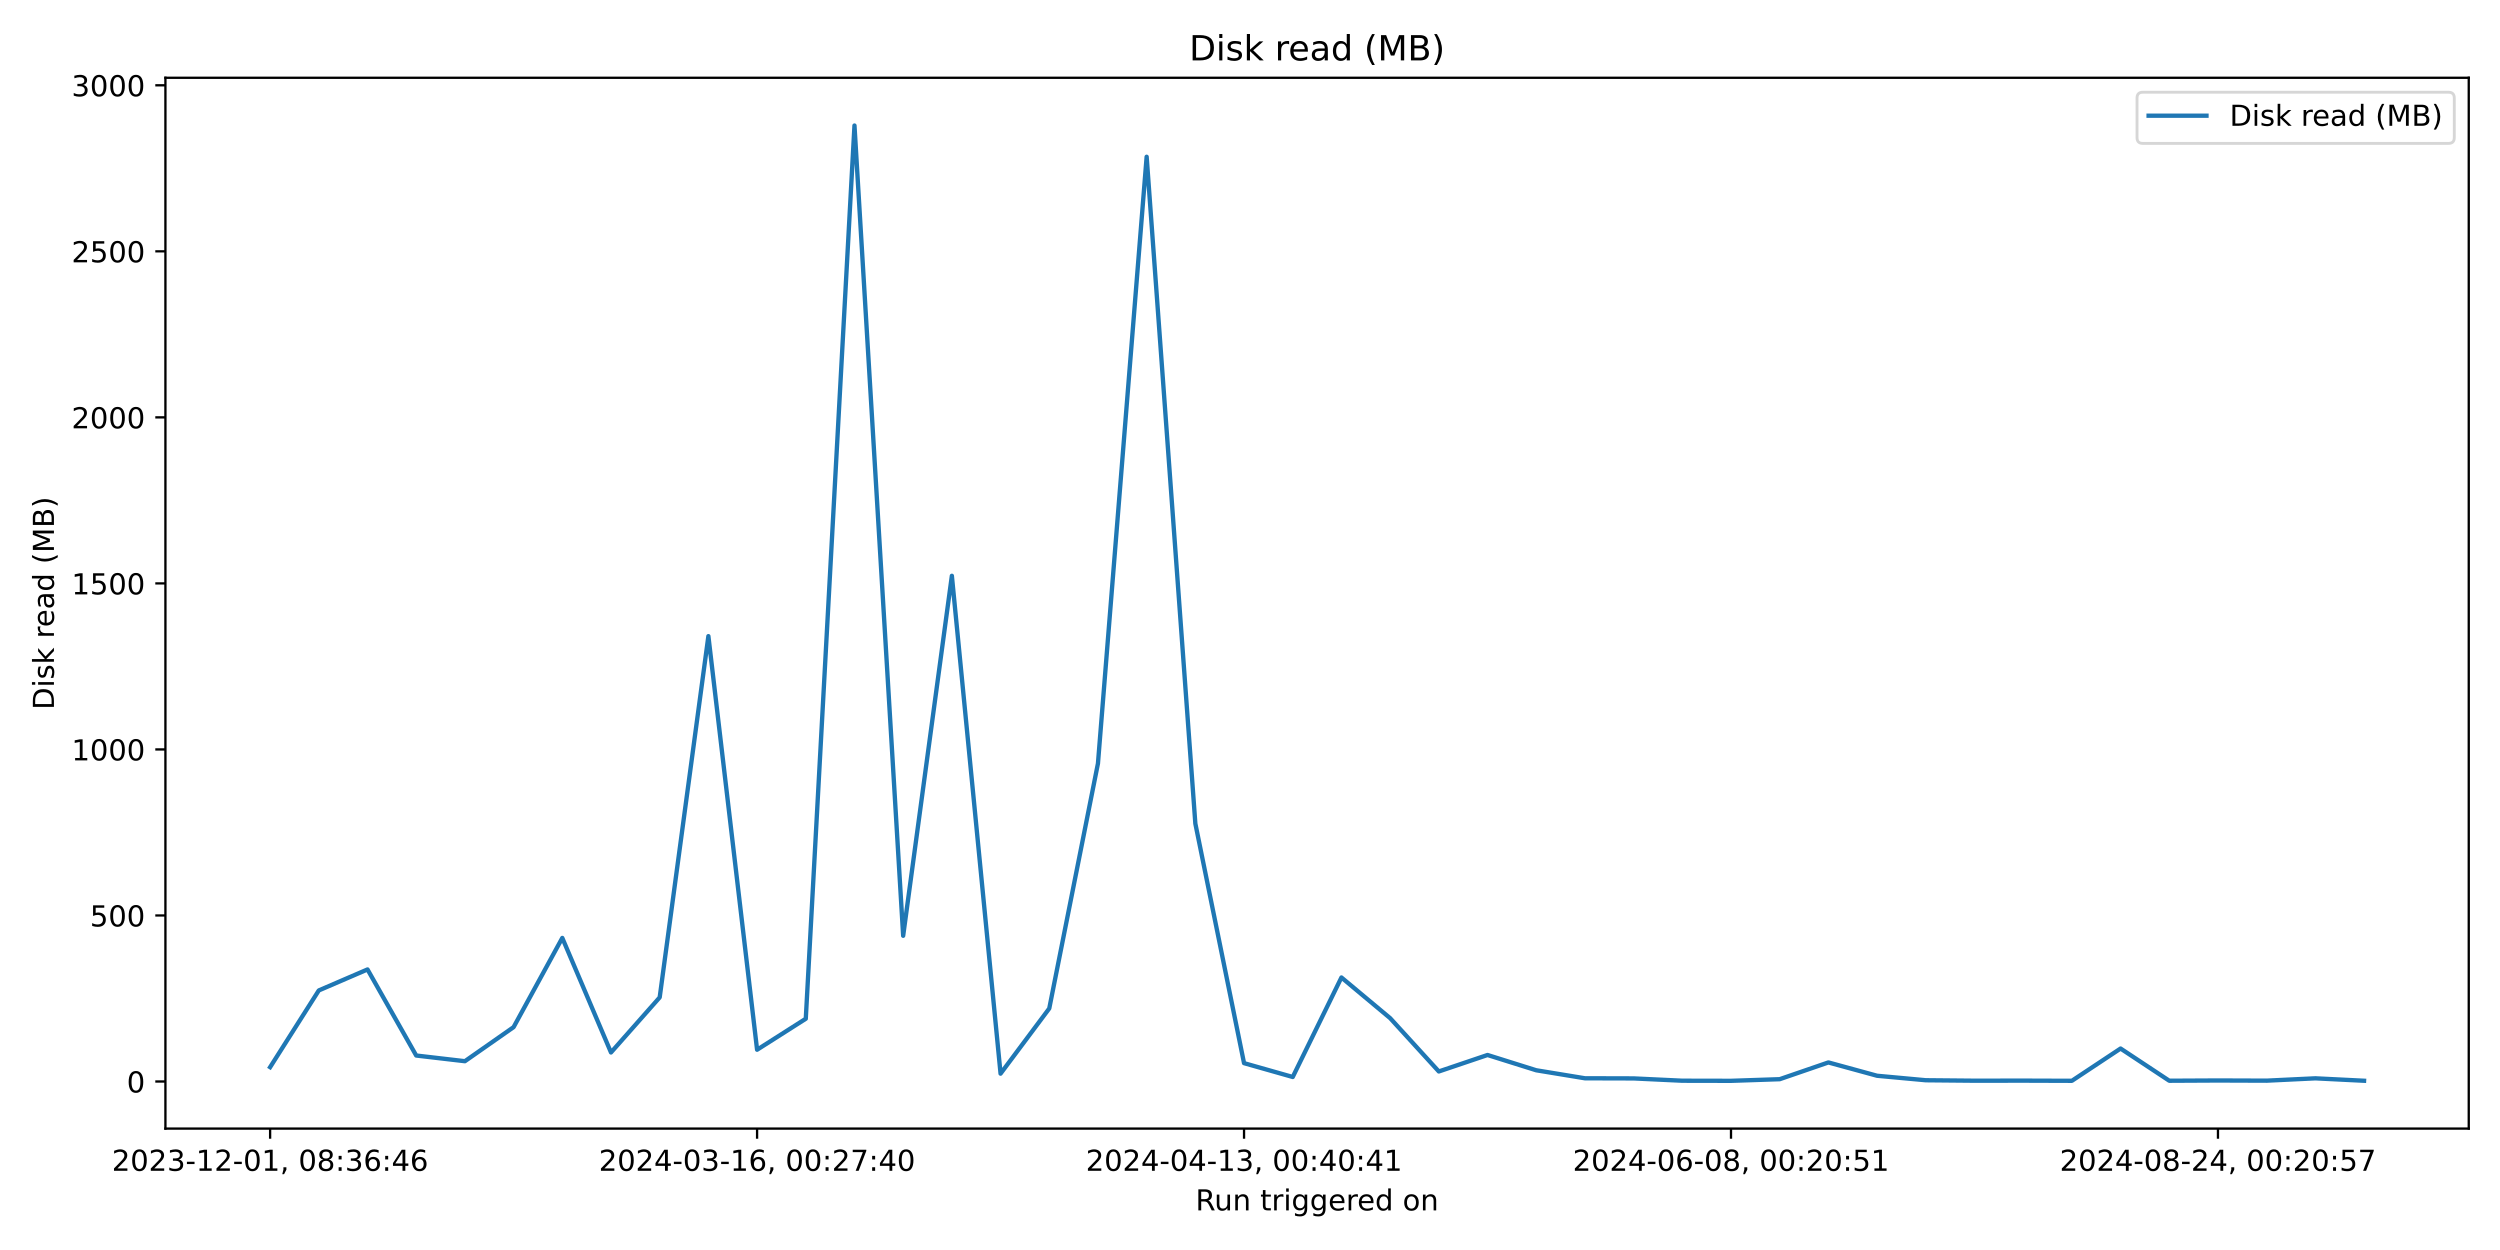
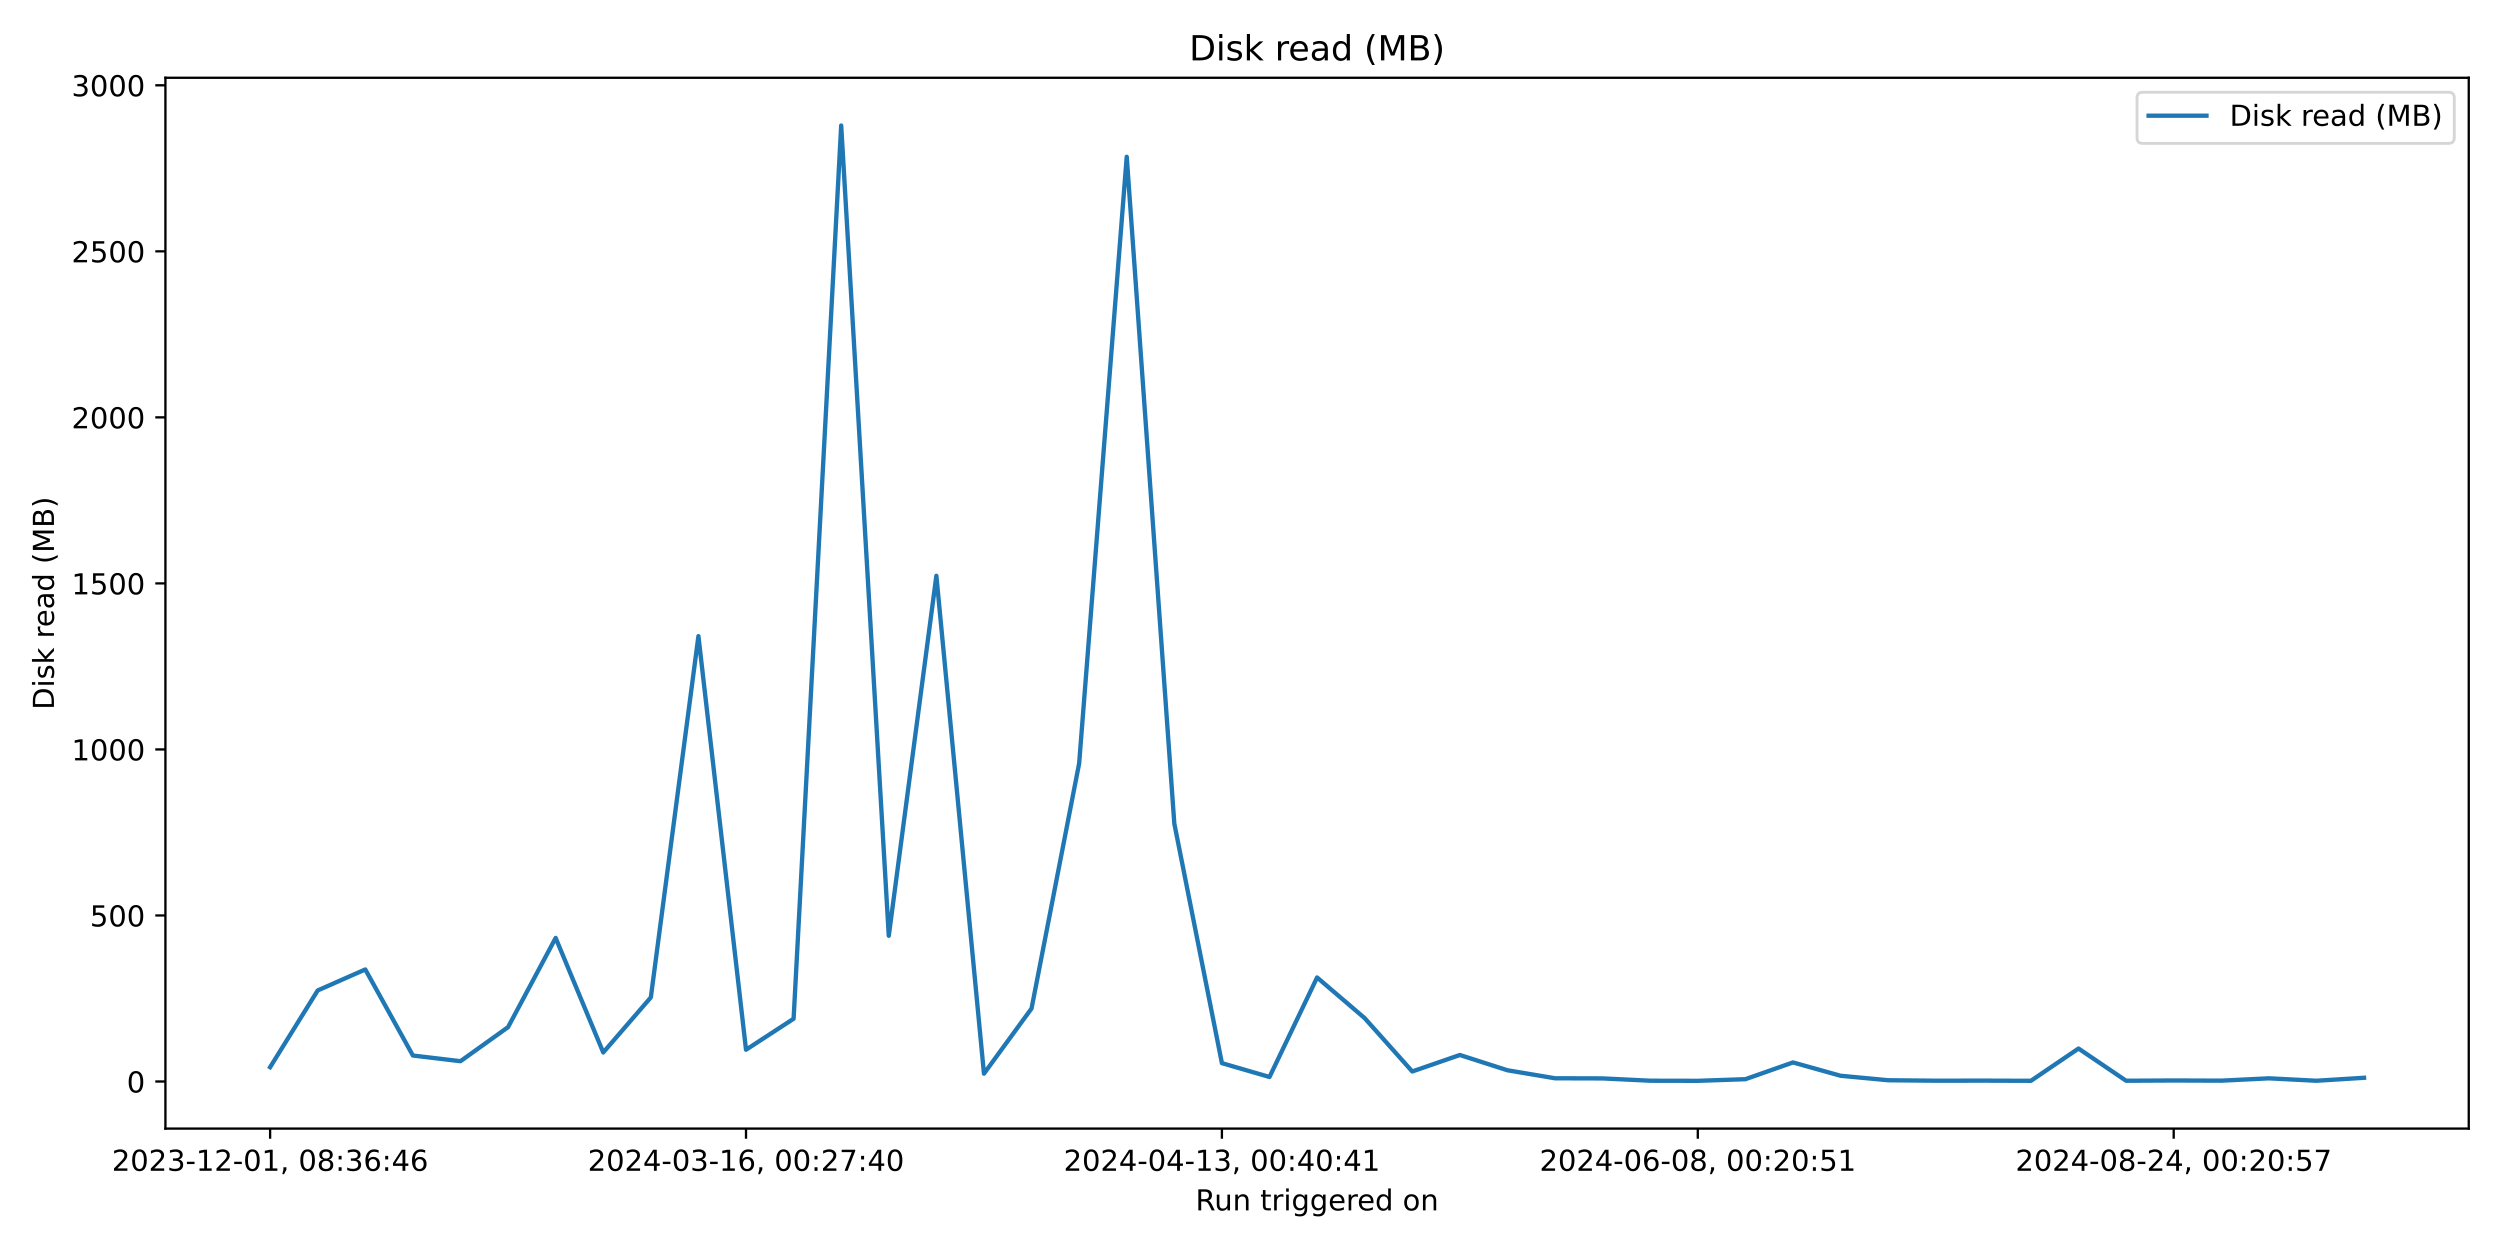
<svg xmlns="http://www.w3.org/2000/svg" xmlns:xlink="http://www.w3.org/1999/xlink" width="864pt" height="432pt" viewBox="0 0 864 432" version="1.1">
  <defs>
    <style type="text/css">*{stroke-linejoin: round; stroke-linecap: butt}</style>
  </defs>
  <g id="figure_1">
    <g id="patch_1">
      <path d="M 0 432  L 864 432  L 864 0  L 0 0  z " style="fill: #ffffff" />
    </g>
    <g id="axes_1">
      <g id="patch_2">
        <path d="M 57.17 390.04  L 853.2 390.04  L 853.2 26.88  L 57.17 26.88  z " style="fill: #ffffff" />
      </g>
      <g id="matplotlib.axis_1">
        <g id="xtick_1">
          <g id="line2d_1">
            <defs>
-               <path id="mc7341a10ec" d="M 0 0  L 0 3.5  " style="stroke: #000000; stroke-width: 0.8" />
+               <path id="m189f0ba20e" d="M 0 0  L 0 3.5  " style="stroke: #000000; stroke-width: 0.8" />
            </defs>
            <g>
-               <use xlink:href="#mc7341a10ec" x="93.353" y="390.04" style="stroke: #000000; stroke-width: 0.8" />
+               <use xlink:href="#m189f0ba20e" x="93.353" y="390.04" style="stroke: #000000; stroke-width: 0.8" />
            </g>
          </g>
          <g id="text_1">
            <g transform="translate(38.66099 404.6384) scale(0.1 -0.1)">
              <defs>
                <path id="DejaVuSans-32" d="M 1228 531  L 3431 531  L 3431 0  L 469 0  L 469 531  Q 828 903 1448 1529  Q 2069 2156 2228 2338  Q 2531 2678 2651 2914  Q 2772 3150 2772 3378  Q 2772 3750 2511 3984  Q 2250 4219 1831 4219  Q 1534 4219 1204 4116  Q 875 4013 500 3803  L 500 4441  Q 881 4594 1212 4672  Q 1544 4750 1819 4750  Q 2544 4750 2975 4387  Q 3406 4025 3406 3419  Q 3406 3131 3298 2873  Q 3191 2616 2906 2266  Q 2828 2175 2409 1742  Q 1991 1309 1228 531  z " transform="scale(0.015625)" />
                <path id="DejaVuSans-30" d="M 2034 4250  Q 1547 4250 1301 3770  Q 1056 3291 1056 2328  Q 1056 1369 1301 889  Q 1547 409 2034 409  Q 2525 409 2770 889  Q 3016 1369 3016 2328  Q 3016 3291 2770 3770  Q 2525 4250 2034 4250  z M 2034 4750  Q 2819 4750 3233 4129  Q 3647 3509 3647 2328  Q 3647 1150 3233 529  Q 2819 -91 2034 -91  Q 1250 -91 836 529  Q 422 1150 422 2328  Q 422 3509 836 4129  Q 1250 4750 2034 4750  z " transform="scale(0.015625)" />
                <path id="DejaVuSans-33" d="M 2597 2516  Q 3050 2419 3304 2112  Q 3559 1806 3559 1356  Q 3559 666 3084 287  Q 2609 -91 1734 -91  Q 1441 -91 1130 -33  Q 819 25 488 141  L 488 750  Q 750 597 1062 519  Q 1375 441 1716 441  Q 2309 441 2620 675  Q 2931 909 2931 1356  Q 2931 1769 2642 2001  Q 2353 2234 1838 2234  L 1294 2234  L 1294 2753  L 1863 2753  Q 2328 2753 2575 2939  Q 2822 3125 2822 3475  Q 2822 3834 2567 4026  Q 2313 4219 1838 4219  Q 1578 4219 1281 4162  Q 984 4106 628 3988  L 628 4550  Q 988 4650 1302 4700  Q 1616 4750 1894 4750  Q 2613 4750 3031 4423  Q 3450 4097 3450 3541  Q 3450 3153 3228 2886  Q 3006 2619 2597 2516  z " transform="scale(0.015625)" />
                <path id="DejaVuSans-2d" d="M 313 2009  L 1997 2009  L 1997 1497  L 313 1497  L 313 2009  z " transform="scale(0.015625)" />
                <path id="DejaVuSans-31" d="M 794 531  L 1825 531  L 1825 4091  L 703 3866  L 703 4441  L 1819 4666  L 2450 4666  L 2450 531  L 3481 531  L 3481 0  L 794 0  L 794 531  z " transform="scale(0.015625)" />
                <path id="DejaVuSans-2c" d="M 750 794  L 1409 794  L 1409 256  L 897 -744  L 494 -744  L 750 256  L 750 794  z " transform="scale(0.015625)" />
                <path id="DejaVuSans-20" transform="scale(0.015625)" />
                <path id="DejaVuSans-38" d="M 2034 2216  Q 1584 2216 1326 1975  Q 1069 1734 1069 1313  Q 1069 891 1326 650  Q 1584 409 2034 409  Q 2484 409 2743 651  Q 3003 894 3003 1313  Q 3003 1734 2745 1975  Q 2488 2216 2034 2216  z M 1403 2484  Q 997 2584 770 2862  Q 544 3141 544 3541  Q 544 4100 942 4425  Q 1341 4750 2034 4750  Q 2731 4750 3128 4425  Q 3525 4100 3525 3541  Q 3525 3141 3298 2862  Q 3072 2584 2669 2484  Q 3125 2378 3379 2068  Q 3634 1759 3634 1313  Q 3634 634 3220 271  Q 2806 -91 2034 -91  Q 1263 -91 848 271  Q 434 634 434 1313  Q 434 1759 690 2068  Q 947 2378 1403 2484  z M 1172 3481  Q 1172 3119 1398 2916  Q 1625 2713 2034 2713  Q 2441 2713 2670 2916  Q 2900 3119 2900 3481  Q 2900 3844 2670 4047  Q 2441 4250 2034 4250  Q 1625 4250 1398 4047  Q 1172 3844 1172 3481  z " transform="scale(0.015625)" />
                <path id="DejaVuSans-3a" d="M 750 794  L 1409 794  L 1409 0  L 750 0  L 750 794  z M 750 3309  L 1409 3309  L 1409 2516  L 750 2516  L 750 3309  z " transform="scale(0.015625)" />
                <path id="DejaVuSans-36" d="M 2113 2584  Q 1688 2584 1439 2293  Q 1191 2003 1191 1497  Q 1191 994 1439 701  Q 1688 409 2113 409  Q 2538 409 2786 701  Q 3034 994 3034 1497  Q 3034 2003 2786 2293  Q 2538 2584 2113 2584  z M 3366 4563  L 3366 3988  Q 3128 4100 2886 4159  Q 2644 4219 2406 4219  Q 1781 4219 1451 3797  Q 1122 3375 1075 2522  Q 1259 2794 1537 2939  Q 1816 3084 2150 3084  Q 2853 3084 3261 2657  Q 3669 2231 3669 1497  Q 3669 778 3244 343  Q 2819 -91 2113 -91  Q 1303 -91 875 529  Q 447 1150 447 2328  Q 447 3434 972 4092  Q 1497 4750 2381 4750  Q 2619 4750 2861 4703  Q 3103 4656 3366 4563  z " transform="scale(0.015625)" />
                <path id="DejaVuSans-34" d="M 2419 4116  L 825 1625  L 2419 1625  L 2419 4116  z M 2253 4666  L 3047 4666  L 3047 1625  L 3713 1625  L 3713 1100  L 3047 1100  L 3047 0  L 2419 0  L 2419 1100  L 313 1100  L 313 1709  L 2253 4666  z " transform="scale(0.015625)" />
              </defs>
              <use xlink:href="#DejaVuSans-32" />
              <use xlink:href="#DejaVuSans-30" x="63.623" />
              <use xlink:href="#DejaVuSans-32" x="127.246" />
              <use xlink:href="#DejaVuSans-33" x="190.869" />
              <use xlink:href="#DejaVuSans-2d" x="254.492" />
              <use xlink:href="#DejaVuSans-31" x="290.576" />
              <use xlink:href="#DejaVuSans-32" x="354.199" />
              <use xlink:href="#DejaVuSans-2d" x="417.822" />
              <use xlink:href="#DejaVuSans-30" x="453.906" />
              <use xlink:href="#DejaVuSans-31" x="517.529" />
              <use xlink:href="#DejaVuSans-2c" x="581.152" />
              <use xlink:href="#DejaVuSans-20" x="612.939" />
              <use xlink:href="#DejaVuSans-30" x="644.727" />
              <use xlink:href="#DejaVuSans-38" x="708.35" />
              <use xlink:href="#DejaVuSans-3a" x="771.973" />
              <use xlink:href="#DejaVuSans-33" x="805.664" />
              <use xlink:href="#DejaVuSans-36" x="869.287" />
              <use xlink:href="#DejaVuSans-3a" x="932.91" />
              <use xlink:href="#DejaVuSans-34" x="966.602" />
              <use xlink:href="#DejaVuSans-36" x="1030.225" />
            </g>
          </g>
        </g>
        <g id="xtick_2">
          <g id="line2d_2">
            <g>
-               <use xlink:href="#mc7341a10ec" x="261.647" y="390.04" style="stroke: #000000; stroke-width: 0.8" />
+               <use xlink:href="#m189f0ba20e" x="257.822" y="390.04" style="stroke: #000000; stroke-width: 0.8" />
            </g>
          </g>
          <g id="text_2">
-             <g transform="translate(206.9549 404.6384) scale(0.1 -0.1)">
+             <g transform="translate(203.13 404.6384) scale(0.1 -0.1)">
              <defs>
                <path id="DejaVuSans-37" d="M 525 4666  L 3525 4666  L 3525 4397  L 1831 0  L 1172 0  L 2766 4134  L 525 4134  L 525 4666  z " transform="scale(0.015625)" />
              </defs>
              <use xlink:href="#DejaVuSans-32" />
              <use xlink:href="#DejaVuSans-30" x="63.623" />
              <use xlink:href="#DejaVuSans-32" x="127.246" />
              <use xlink:href="#DejaVuSans-34" x="190.869" />
              <use xlink:href="#DejaVuSans-2d" x="254.492" />
              <use xlink:href="#DejaVuSans-30" x="290.576" />
              <use xlink:href="#DejaVuSans-33" x="354.199" />
              <use xlink:href="#DejaVuSans-2d" x="417.822" />
              <use xlink:href="#DejaVuSans-31" x="453.906" />
              <use xlink:href="#DejaVuSans-36" x="517.529" />
              <use xlink:href="#DejaVuSans-2c" x="581.152" />
              <use xlink:href="#DejaVuSans-20" x="612.939" />
              <use xlink:href="#DejaVuSans-30" x="644.727" />
              <use xlink:href="#DejaVuSans-30" x="708.35" />
              <use xlink:href="#DejaVuSans-3a" x="771.973" />
              <use xlink:href="#DejaVuSans-32" x="805.664" />
              <use xlink:href="#DejaVuSans-37" x="869.287" />
              <use xlink:href="#DejaVuSans-3a" x="932.91" />
              <use xlink:href="#DejaVuSans-34" x="966.602" />
              <use xlink:href="#DejaVuSans-30" x="1030.225" />
            </g>
          </g>
        </g>
        <g id="xtick_3">
          <g id="line2d_3">
            <g>
-               <use xlink:href="#mc7341a10ec" x="429.941" y="390.04" style="stroke: #000000; stroke-width: 0.8" />
+               <use xlink:href="#m189f0ba20e" x="422.291" y="390.04" style="stroke: #000000; stroke-width: 0.8" />
            </g>
          </g>
          <g id="text_3">
-             <g transform="translate(375.2487 404.6384) scale(0.1 -0.1)">
+             <g transform="translate(367.599 404.6384) scale(0.1 -0.1)">
              <use xlink:href="#DejaVuSans-32" />
              <use xlink:href="#DejaVuSans-30" x="63.623" />
              <use xlink:href="#DejaVuSans-32" x="127.246" />
              <use xlink:href="#DejaVuSans-34" x="190.869" />
              <use xlink:href="#DejaVuSans-2d" x="254.492" />
              <use xlink:href="#DejaVuSans-30" x="290.576" />
              <use xlink:href="#DejaVuSans-34" x="354.199" />
              <use xlink:href="#DejaVuSans-2d" x="417.822" />
              <use xlink:href="#DejaVuSans-31" x="453.906" />
              <use xlink:href="#DejaVuSans-33" x="517.529" />
              <use xlink:href="#DejaVuSans-2c" x="581.152" />
              <use xlink:href="#DejaVuSans-20" x="612.939" />
              <use xlink:href="#DejaVuSans-30" x="644.727" />
              <use xlink:href="#DejaVuSans-30" x="708.35" />
              <use xlink:href="#DejaVuSans-3a" x="771.973" />
              <use xlink:href="#DejaVuSans-34" x="805.664" />
              <use xlink:href="#DejaVuSans-30" x="869.287" />
              <use xlink:href="#DejaVuSans-3a" x="932.91" />
              <use xlink:href="#DejaVuSans-34" x="966.602" />
              <use xlink:href="#DejaVuSans-31" x="1030.225" />
            </g>
          </g>
        </g>
        <g id="xtick_4">
          <g id="line2d_4">
            <g>
-               <use xlink:href="#mc7341a10ec" x="598.235" y="390.04" style="stroke: #000000; stroke-width: 0.8" />
+               <use xlink:href="#m189f0ba20e" x="586.76" y="390.04" style="stroke: #000000; stroke-width: 0.8" />
            </g>
          </g>
          <g id="text_4">
-             <g transform="translate(543.5426 404.6384) scale(0.1 -0.1)">
+             <g transform="translate(532.068 404.6384) scale(0.1 -0.1)">
              <defs>
                <path id="DejaVuSans-35" d="M 691 4666  L 3169 4666  L 3169 4134  L 1269 4134  L 1269 2991  Q 1406 3038 1543 3061  Q 1681 3084 1819 3084  Q 2600 3084 3056 2656  Q 3513 2228 3513 1497  Q 3513 744 3044 326  Q 2575 -91 1722 -91  Q 1428 -91 1123 -41  Q 819 9 494 109  L 494 744  Q 775 591 1075 516  Q 1375 441 1709 441  Q 2250 441 2565 725  Q 2881 1009 2881 1497  Q 2881 1984 2565 2268  Q 2250 2553 1709 2553  Q 1456 2553 1204 2497  Q 953 2441 691 2322  L 691 4666  z " transform="scale(0.015625)" />
              </defs>
              <use xlink:href="#DejaVuSans-32" />
              <use xlink:href="#DejaVuSans-30" x="63.623" />
              <use xlink:href="#DejaVuSans-32" x="127.246" />
              <use xlink:href="#DejaVuSans-34" x="190.869" />
              <use xlink:href="#DejaVuSans-2d" x="254.492" />
              <use xlink:href="#DejaVuSans-30" x="290.576" />
              <use xlink:href="#DejaVuSans-36" x="354.199" />
              <use xlink:href="#DejaVuSans-2d" x="417.822" />
              <use xlink:href="#DejaVuSans-30" x="453.906" />
              <use xlink:href="#DejaVuSans-38" x="517.529" />
              <use xlink:href="#DejaVuSans-2c" x="581.152" />
              <use xlink:href="#DejaVuSans-20" x="612.939" />
              <use xlink:href="#DejaVuSans-30" x="644.727" />
              <use xlink:href="#DejaVuSans-30" x="708.35" />
              <use xlink:href="#DejaVuSans-3a" x="771.973" />
              <use xlink:href="#DejaVuSans-32" x="805.664" />
              <use xlink:href="#DejaVuSans-30" x="869.287" />
              <use xlink:href="#DejaVuSans-3a" x="932.91" />
              <use xlink:href="#DejaVuSans-35" x="966.602" />
              <use xlink:href="#DejaVuSans-31" x="1030.225" />
            </g>
          </g>
        </g>
        <g id="xtick_5">
          <g id="line2d_5">
            <g>
-               <use xlink:href="#mc7341a10ec" x="766.529" y="390.04" style="stroke: #000000; stroke-width: 0.8" />
+               <use xlink:href="#m189f0ba20e" x="751.229" y="390.04" style="stroke: #000000; stroke-width: 0.8" />
            </g>
          </g>
          <g id="text_5">
-             <g transform="translate(711.8365 404.6384) scale(0.1 -0.1)">
+             <g transform="translate(696.537 404.6384) scale(0.1 -0.1)">
              <use xlink:href="#DejaVuSans-32" />
              <use xlink:href="#DejaVuSans-30" x="63.623" />
              <use xlink:href="#DejaVuSans-32" x="127.246" />
              <use xlink:href="#DejaVuSans-34" x="190.869" />
              <use xlink:href="#DejaVuSans-2d" x="254.492" />
              <use xlink:href="#DejaVuSans-30" x="290.576" />
              <use xlink:href="#DejaVuSans-38" x="354.199" />
              <use xlink:href="#DejaVuSans-2d" x="417.822" />
              <use xlink:href="#DejaVuSans-32" x="453.906" />
              <use xlink:href="#DejaVuSans-34" x="517.529" />
              <use xlink:href="#DejaVuSans-2c" x="581.152" />
              <use xlink:href="#DejaVuSans-20" x="612.939" />
              <use xlink:href="#DejaVuSans-30" x="644.727" />
              <use xlink:href="#DejaVuSans-30" x="708.35" />
              <use xlink:href="#DejaVuSans-3a" x="771.973" />
              <use xlink:href="#DejaVuSans-32" x="805.664" />
              <use xlink:href="#DejaVuSans-30" x="869.287" />
              <use xlink:href="#DejaVuSans-3a" x="932.91" />
              <use xlink:href="#DejaVuSans-35" x="966.602" />
              <use xlink:href="#DejaVuSans-37" x="1030.225" />
            </g>
          </g>
        </g>
        <g id="text_6">
          <g transform="translate(413.1686 418.3166) scale(0.1 -0.1)">
            <defs>
              <path id="DejaVuSans-52" d="M 2841 2188  Q 3044 2119 3236 1894  Q 3428 1669 3622 1275  L 4263 0  L 3584 0  L 2988 1197  Q 2756 1666 2539 1819  Q 2322 1972 1947 1972  L 1259 1972  L 1259 0  L 628 0  L 628 4666  L 2053 4666  Q 2853 4666 3247 4331  Q 3641 3997 3641 3322  Q 3641 2881 3436 2590  Q 3231 2300 2841 2188  z M 1259 4147  L 1259 2491  L 2053 2491  Q 2509 2491 2742 2702  Q 2975 2913 2975 3322  Q 2975 3731 2742 3939  Q 2509 4147 2053 4147  L 1259 4147  z " transform="scale(0.015625)" />
              <path id="DejaVuSans-75" d="M 544 1381  L 544 3500  L 1119 3500  L 1119 1403  Q 1119 906 1312 657  Q 1506 409 1894 409  Q 2359 409 2629 706  Q 2900 1003 2900 1516  L 2900 3500  L 3475 3500  L 3475 0  L 2900 0  L 2900 538  Q 2691 219 2414 64  Q 2138 -91 1772 -91  Q 1169 -91 856 284  Q 544 659 544 1381  z M 1991 3584  L 1991 3584  z " transform="scale(0.015625)" />
              <path id="DejaVuSans-6e" d="M 3513 2113  L 3513 0  L 2938 0  L 2938 2094  Q 2938 2591 2744 2837  Q 2550 3084 2163 3084  Q 1697 3084 1428 2787  Q 1159 2491 1159 1978  L 1159 0  L 581 0  L 581 3500  L 1159 3500  L 1159 2956  Q 1366 3272 1645 3428  Q 1925 3584 2291 3584  Q 2894 3584 3203 3211  Q 3513 2838 3513 2113  z " transform="scale(0.015625)" />
              <path id="DejaVuSans-74" d="M 1172 4494  L 1172 3500  L 2356 3500  L 2356 3053  L 1172 3053  L 1172 1153  Q 1172 725 1289 603  Q 1406 481 1766 481  L 2356 481  L 2356 0  L 1766 0  Q 1100 0 847 248  Q 594 497 594 1153  L 594 3053  L 172 3053  L 172 3500  L 594 3500  L 594 4494  L 1172 4494  z " transform="scale(0.015625)" />
              <path id="DejaVuSans-72" d="M 2631 2963  Q 2534 3019 2420 3045  Q 2306 3072 2169 3072  Q 1681 3072 1420 2755  Q 1159 2438 1159 1844  L 1159 0  L 581 0  L 581 3500  L 1159 3500  L 1159 2956  Q 1341 3275 1631 3429  Q 1922 3584 2338 3584  Q 2397 3584 2469 3576  Q 2541 3569 2628 3553  L 2631 2963  z " transform="scale(0.015625)" />
              <path id="DejaVuSans-69" d="M 603 3500  L 1178 3500  L 1178 0  L 603 0  L 603 3500  z M 603 4863  L 1178 4863  L 1178 4134  L 603 4134  L 603 4863  z " transform="scale(0.015625)" />
              <path id="DejaVuSans-67" d="M 2906 1791  Q 2906 2416 2648 2759  Q 2391 3103 1925 3103  Q 1463 3103 1205 2759  Q 947 2416 947 1791  Q 947 1169 1205 825  Q 1463 481 1925 481  Q 2391 481 2648 825  Q 2906 1169 2906 1791  z M 3481 434  Q 3481 -459 3084 -895  Q 2688 -1331 1869 -1331  Q 1566 -1331 1297 -1286  Q 1028 -1241 775 -1147  L 775 -588  Q 1028 -725 1275 -790  Q 1522 -856 1778 -856  Q 2344 -856 2625 -561  Q 2906 -266 2906 331  L 2906 616  Q 2728 306 2450 153  Q 2172 0 1784 0  Q 1141 0 747 490  Q 353 981 353 1791  Q 353 2603 747 3093  Q 1141 3584 1784 3584  Q 2172 3584 2450 3431  Q 2728 3278 2906 2969  L 2906 3500  L 3481 3500  L 3481 434  z " transform="scale(0.015625)" />
              <path id="DejaVuSans-65" d="M 3597 1894  L 3597 1613  L 953 1613  Q 991 1019 1311 708  Q 1631 397 2203 397  Q 2534 397 2845 478  Q 3156 559 3463 722  L 3463 178  Q 3153 47 2828 -22  Q 2503 -91 2169 -91  Q 1331 -91 842 396  Q 353 884 353 1716  Q 353 2575 817 3079  Q 1281 3584 2069 3584  Q 2775 3584 3186 3129  Q 3597 2675 3597 1894  z M 3022 2063  Q 3016 2534 2758 2815  Q 2500 3097 2075 3097  Q 1594 3097 1305 2825  Q 1016 2553 972 2059  L 3022 2063  z " transform="scale(0.015625)" />
              <path id="DejaVuSans-64" d="M 2906 2969  L 2906 4863  L 3481 4863  L 3481 0  L 2906 0  L 2906 525  Q 2725 213 2448 61  Q 2172 -91 1784 -91  Q 1150 -91 751 415  Q 353 922 353 1747  Q 353 2572 751 3078  Q 1150 3584 1784 3584  Q 2172 3584 2448 3432  Q 2725 3281 2906 2969  z M 947 1747  Q 947 1113 1208 752  Q 1469 391 1925 391  Q 2381 391 2643 752  Q 2906 1113 2906 1747  Q 2906 2381 2643 2742  Q 2381 3103 1925 3103  Q 1469 3103 1208 2742  Q 947 2381 947 1747  z " transform="scale(0.015625)" />
              <path id="DejaVuSans-6f" d="M 1959 3097  Q 1497 3097 1228 2736  Q 959 2375 959 1747  Q 959 1119 1226 758  Q 1494 397 1959 397  Q 2419 397 2687 759  Q 2956 1122 2956 1747  Q 2956 2369 2687 2733  Q 2419 3097 1959 3097  z M 1959 3584  Q 2709 3584 3137 3096  Q 3566 2609 3566 1747  Q 3566 888 3137 398  Q 2709 -91 1959 -91  Q 1206 -91 779 398  Q 353 888 353 1747  Q 353 2609 779 3096  Q 1206 3584 1959 3584  z " transform="scale(0.015625)" />
            </defs>
            <use xlink:href="#DejaVuSans-52" />
            <use xlink:href="#DejaVuSans-75" x="64.982" />
            <use xlink:href="#DejaVuSans-6e" x="128.361" />
            <use xlink:href="#DejaVuSans-20" x="191.74" />
            <use xlink:href="#DejaVuSans-74" x="223.527" />
            <use xlink:href="#DejaVuSans-72" x="262.736" />
            <use xlink:href="#DejaVuSans-69" x="303.85" />
            <use xlink:href="#DejaVuSans-67" x="331.633" />
            <use xlink:href="#DejaVuSans-67" x="395.109" />
            <use xlink:href="#DejaVuSans-65" x="458.586" />
            <use xlink:href="#DejaVuSans-72" x="520.109" />
            <use xlink:href="#DejaVuSans-65" x="558.973" />
            <use xlink:href="#DejaVuSans-64" x="620.496" />
            <use xlink:href="#DejaVuSans-20" x="683.973" />
            <use xlink:href="#DejaVuSans-6f" x="715.76" />
            <use xlink:href="#DejaVuSans-6e" x="776.941" />
          </g>
        </g>
      </g>
      <g id="matplotlib.axis_2">
        <g id="ytick_1">
          <g id="line2d_6">
            <defs>
-               <path id="m0045152fa3" d="M 0 0  L -3.5 0  " style="stroke: #000000; stroke-width: 0.8" />
+               <path id="md00460dd91" d="M 0 0  L -3.5 0  " style="stroke: #000000; stroke-width: 0.8" />
            </defs>
            <g>
-               <use xlink:href="#m0045152fa3" x="57.17" y="373.763" style="stroke: #000000; stroke-width: 0.8" />
+               <use xlink:href="#md00460dd91" x="57.17" y="373.763" style="stroke: #000000; stroke-width: 0.8" />
            </g>
          </g>
          <g id="text_7">
            <g transform="translate(43.8075 377.5623) scale(0.1 -0.1)">
              <use xlink:href="#DejaVuSans-30" />
            </g>
          </g>
        </g>
        <g id="ytick_2">
          <g id="line2d_7">
            <g>
-               <use xlink:href="#m0045152fa3" x="57.17" y="316.382" style="stroke: #000000; stroke-width: 0.8" />
+               <use xlink:href="#md00460dd91" x="57.17" y="316.382" style="stroke: #000000; stroke-width: 0.8" />
            </g>
          </g>
          <g id="text_8">
            <g transform="translate(31.0825 320.1816) scale(0.1 -0.1)">
              <use xlink:href="#DejaVuSans-35" />
              <use xlink:href="#DejaVuSans-30" x="63.623" />
              <use xlink:href="#DejaVuSans-30" x="127.246" />
            </g>
          </g>
        </g>
        <g id="ytick_3">
          <g id="line2d_8">
            <g>
-               <use xlink:href="#m0045152fa3" x="57.17" y="259.002" style="stroke: #000000; stroke-width: 0.8" />
+               <use xlink:href="#md00460dd91" x="57.17" y="259.002" style="stroke: #000000; stroke-width: 0.8" />
            </g>
          </g>
          <g id="text_9">
            <g transform="translate(24.72 262.8009) scale(0.1 -0.1)">
              <use xlink:href="#DejaVuSans-31" />
              <use xlink:href="#DejaVuSans-30" x="63.623" />
              <use xlink:href="#DejaVuSans-30" x="127.246" />
              <use xlink:href="#DejaVuSans-30" x="190.869" />
            </g>
          </g>
        </g>
        <g id="ytick_4">
          <g id="line2d_9">
            <g>
-               <use xlink:href="#m0045152fa3" x="57.17" y="201.621" style="stroke: #000000; stroke-width: 0.8" />
+               <use xlink:href="#md00460dd91" x="57.17" y="201.621" style="stroke: #000000; stroke-width: 0.8" />
            </g>
          </g>
          <g id="text_10">
            <g transform="translate(24.72 205.4202) scale(0.1 -0.1)">
              <use xlink:href="#DejaVuSans-31" />
              <use xlink:href="#DejaVuSans-35" x="63.623" />
              <use xlink:href="#DejaVuSans-30" x="127.246" />
              <use xlink:href="#DejaVuSans-30" x="190.869" />
            </g>
          </g>
        </g>
        <g id="ytick_5">
          <g id="line2d_10">
            <g>
-               <use xlink:href="#m0045152fa3" x="57.17" y="144.24" style="stroke: #000000; stroke-width: 0.8" />
+               <use xlink:href="#md00460dd91" x="57.17" y="144.24" style="stroke: #000000; stroke-width: 0.8" />
            </g>
          </g>
          <g id="text_11">
            <g transform="translate(24.72 148.0395) scale(0.1 -0.1)">
              <use xlink:href="#DejaVuSans-32" />
              <use xlink:href="#DejaVuSans-30" x="63.623" />
              <use xlink:href="#DejaVuSans-30" x="127.246" />
              <use xlink:href="#DejaVuSans-30" x="190.869" />
            </g>
          </g>
        </g>
        <g id="ytick_6">
          <g id="line2d_11">
            <g>
-               <use xlink:href="#m0045152fa3" x="57.17" y="86.86" style="stroke: #000000; stroke-width: 0.8" />
+               <use xlink:href="#md00460dd91" x="57.17" y="86.86" style="stroke: #000000; stroke-width: 0.8" />
            </g>
          </g>
          <g id="text_12">
            <g transform="translate(24.72 90.6588) scale(0.1 -0.1)">
              <use xlink:href="#DejaVuSans-32" />
              <use xlink:href="#DejaVuSans-35" x="63.623" />
              <use xlink:href="#DejaVuSans-30" x="127.246" />
              <use xlink:href="#DejaVuSans-30" x="190.869" />
            </g>
          </g>
        </g>
        <g id="ytick_7">
          <g id="line2d_12">
            <g>
-               <use xlink:href="#m0045152fa3" x="57.17" y="29.479" style="stroke: #000000; stroke-width: 0.8" />
+               <use xlink:href="#md00460dd91" x="57.17" y="29.479" style="stroke: #000000; stroke-width: 0.8" />
            </g>
          </g>
          <g id="text_13">
            <g transform="translate(24.72 33.2781) scale(0.1 -0.1)">
              <use xlink:href="#DejaVuSans-33" />
              <use xlink:href="#DejaVuSans-30" x="63.623" />
              <use xlink:href="#DejaVuSans-30" x="127.246" />
              <use xlink:href="#DejaVuSans-30" x="190.869" />
            </g>
          </g>
        </g>
        <g id="text_14">
          <g transform="translate(18.64031 245.2811) rotate(-90) scale(0.1 -0.1)">
            <defs>
              <path id="DejaVuSans-44" d="M 1259 4147  L 1259 519  L 2022 519  Q 2988 519 3436 956  Q 3884 1394 3884 2338  Q 3884 3275 3436 3711  Q 2988 4147 2022 4147  L 1259 4147  z M 628 4666  L 1925 4666  Q 3281 4666 3915 4102  Q 4550 3538 4550 2338  Q 4550 1131 3912 565  Q 3275 0 1925 0  L 628 0  L 628 4666  z " transform="scale(0.015625)" />
              <path id="DejaVuSans-73" d="M 2834 3397  L 2834 2853  Q 2591 2978 2328 3040  Q 2066 3103 1784 3103  Q 1356 3103 1142 2972  Q 928 2841 928 2578  Q 928 2378 1081 2264  Q 1234 2150 1697 2047  L 1894 2003  Q 2506 1872 2764 1633  Q 3022 1394 3022 966  Q 3022 478 2636 193  Q 2250 -91 1575 -91  Q 1294 -91 989 -36  Q 684 19 347 128  L 347 722  Q 666 556 975 473  Q 1284 391 1588 391  Q 1994 391 2212 530  Q 2431 669 2431 922  Q 2431 1156 2273 1281  Q 2116 1406 1581 1522  L 1381 1569  Q 847 1681 609 1914  Q 372 2147 372 2553  Q 372 3047 722 3315  Q 1072 3584 1716 3584  Q 2034 3584 2315 3537  Q 2597 3491 2834 3397  z " transform="scale(0.015625)" />
              <path id="DejaVuSans-6b" d="M 581 4863  L 1159 4863  L 1159 1991  L 2875 3500  L 3609 3500  L 1753 1863  L 3688 0  L 2938 0  L 1159 1709  L 1159 0  L 581 0  L 581 4863  z " transform="scale(0.015625)" />
              <path id="DejaVuSans-61" d="M 2194 1759  Q 1497 1759 1228 1600  Q 959 1441 959 1056  Q 959 750 1161 570  Q 1363 391 1709 391  Q 2188 391 2477 730  Q 2766 1069 2766 1631  L 2766 1759  L 2194 1759  z M 3341 1997  L 3341 0  L 2766 0  L 2766 531  Q 2569 213 2275 61  Q 1981 -91 1556 -91  Q 1019 -91 701 211  Q 384 513 384 1019  Q 384 1609 779 1909  Q 1175 2209 1959 2209  L 2766 2209  L 2766 2266  Q 2766 2663 2505 2880  Q 2244 3097 1772 3097  Q 1472 3097 1187 3025  Q 903 2953 641 2809  L 641 3341  Q 956 3463 1253 3523  Q 1550 3584 1831 3584  Q 2591 3584 2966 3190  Q 3341 2797 3341 1997  z " transform="scale(0.015625)" />
              <path id="DejaVuSans-28" d="M 1984 4856  Q 1566 4138 1362 3434  Q 1159 2731 1159 2009  Q 1159 1288 1364 580  Q 1569 -128 1984 -844  L 1484 -844  Q 1016 -109 783 600  Q 550 1309 550 2009  Q 550 2706 781 3412  Q 1013 4119 1484 4856  L 1984 4856  z " transform="scale(0.015625)" />
              <path id="DejaVuSans-4d" d="M 628 4666  L 1569 4666  L 2759 1491  L 3956 4666  L 4897 4666  L 4897 0  L 4281 0  L 4281 4097  L 3078 897  L 2444 897  L 1241 4097  L 1241 0  L 628 0  L 628 4666  z " transform="scale(0.015625)" />
              <path id="DejaVuSans-42" d="M 1259 2228  L 1259 519  L 2272 519  Q 2781 519 3026 730  Q 3272 941 3272 1375  Q 3272 1813 3026 2020  Q 2781 2228 2272 2228  L 1259 2228  z M 1259 4147  L 1259 2741  L 2194 2741  Q 2656 2741 2882 2914  Q 3109 3088 3109 3444  Q 3109 3797 2882 3972  Q 2656 4147 2194 4147  L 1259 4147  z M 628 4666  L 2241 4666  Q 2963 4666 3353 4366  Q 3744 4066 3744 3513  Q 3744 3084 3544 2831  Q 3344 2578 2956 2516  Q 3422 2416 3680 2098  Q 3938 1781 3938 1306  Q 3938 681 3513 340  Q 3088 0 2303 0  L 628 0  L 628 4666  z " transform="scale(0.015625)" />
              <path id="DejaVuSans-29" d="M 513 4856  L 1013 4856  Q 1481 4119 1714 3412  Q 1947 2706 1947 2009  Q 1947 1309 1714 600  Q 1481 -109 1013 -844  L 513 -844  Q 928 -128 1133 580  Q 1338 1288 1338 2009  Q 1338 2731 1133 3434  Q 928 4138 513 4856  z " transform="scale(0.015625)" />
            </defs>
            <use xlink:href="#DejaVuSans-44" />
            <use xlink:href="#DejaVuSans-69" x="77.002" />
            <use xlink:href="#DejaVuSans-73" x="104.785" />
            <use xlink:href="#DejaVuSans-6b" x="156.885" />
            <use xlink:href="#DejaVuSans-20" x="214.795" />
            <use xlink:href="#DejaVuSans-72" x="246.582" />
            <use xlink:href="#DejaVuSans-65" x="285.445" />
            <use xlink:href="#DejaVuSans-61" x="346.969" />
            <use xlink:href="#DejaVuSans-64" x="408.248" />
            <use xlink:href="#DejaVuSans-20" x="471.725" />
            <use xlink:href="#DejaVuSans-28" x="503.512" />
            <use xlink:href="#DejaVuSans-4d" x="542.525" />
            <use xlink:href="#DejaVuSans-42" x="628.805" />
            <use xlink:href="#DejaVuSans-29" x="697.408" />
          </g>
        </g>
      </g>
      <g id="line2d_13">
-         <path d="M 93.353 368.812  L 110.183 342.29  L 127.012 335.042  L 143.841 364.788  L 160.671 366.752  L 177.5 354.975  L 194.33 324.15  L 211.159 363.728  L 227.988 344.698  L 244.818 219.856  L 261.647 362.786  L 278.476 352.079  L 295.306 43.387  L 312.135 323.4  L 328.965 199.001  L 345.794 371.05  L 362.623 348.524  L 379.453 263.854  L 396.282 54.183  L 413.112 284.64  L 429.941 367.424  L 446.77 372.204  L 463.6 337.819  L 480.429 351.871  L 497.258 370.297  L 514.088 364.604  L 530.917 369.885  L 547.747 372.652  L 564.576 372.701  L 581.405 373.497  L 598.235 373.533  L 615.064 372.968  L 631.894 367.177  L 648.723 371.782  L 665.552 373.332  L 682.382 373.492  L 699.211 373.47  L 716.04 373.528  L 732.87 362.372  L 749.699 373.505  L 766.529 373.415  L 783.358 373.478  L 800.187 372.669  L 817.017 373.507  " clip-path="url(#p5999fcca81)" style="fill: none; stroke: #1f77b4; stroke-width: 1.5; stroke-linecap: square" />
+         <path d="M 93.353 368.812  L 109.8 342.29  L 126.247 335.042  L 142.694 364.788  L 159.141 366.752  L 175.588 354.975  L 192.035 324.15  L 208.481 363.728  L 224.928 344.698  L 241.375 219.856  L 257.822 362.786  L 274.269 352.079  L 290.716 43.387  L 307.163 323.4  L 323.61 199.001  L 340.057 371.05  L 356.504 348.524  L 372.95 263.854  L 389.397 54.183  L 405.844 284.64  L 422.291 367.424  L 438.738 372.204  L 455.185 337.819  L 471.632 351.871  L 488.079 370.297  L 504.526 364.604  L 520.973 369.885  L 537.42 372.652  L 553.866 372.701  L 570.313 373.497  L 586.76 373.533  L 603.207 372.968  L 619.654 367.177  L 636.101 371.782  L 652.548 373.332  L 668.995 373.492  L 685.442 373.47  L 701.889 373.528  L 718.335 362.372  L 734.782 373.505  L 751.229 373.415  L 767.676 373.478  L 784.123 372.669  L 800.57 373.507  L 817.017 372.48  " clip-path="url(#p3130a2d8ca)" style="fill: none; stroke: #1f77b4; stroke-width: 1.5; stroke-linecap: square" />
      </g>
      <g id="patch_3">
        <path d="M 57.17 390.04  L 57.17 26.88  " style="fill: none; stroke: #000000; stroke-width: 0.8; stroke-linejoin: miter; stroke-linecap: square" />
      </g>
      <g id="patch_4">
        <path d="M 853.2 390.04  L 853.2 26.88  " style="fill: none; stroke: #000000; stroke-width: 0.8; stroke-linejoin: miter; stroke-linecap: square" />
      </g>
      <g id="patch_5">
        <path d="M 57.17 390.04  L 853.2 390.04  " style="fill: none; stroke: #000000; stroke-width: 0.8; stroke-linejoin: miter; stroke-linecap: square" />
      </g>
      <g id="patch_6">
        <path d="M 57.17 26.88  L 853.2 26.88  " style="fill: none; stroke: #000000; stroke-width: 0.8; stroke-linejoin: miter; stroke-linecap: square" />
      </g>
      <g id="text_15">
        <g transform="translate(410.9997 20.88) scale(0.12 -0.12)">
          <use xlink:href="#DejaVuSans-44" />
          <use xlink:href="#DejaVuSans-69" x="77.002" />
          <use xlink:href="#DejaVuSans-73" x="104.785" />
          <use xlink:href="#DejaVuSans-6b" x="156.885" />
          <use xlink:href="#DejaVuSans-20" x="214.795" />
          <use xlink:href="#DejaVuSans-72" x="246.582" />
          <use xlink:href="#DejaVuSans-65" x="285.445" />
          <use xlink:href="#DejaVuSans-61" x="346.969" />
          <use xlink:href="#DejaVuSans-64" x="408.248" />
          <use xlink:href="#DejaVuSans-20" x="471.725" />
          <use xlink:href="#DejaVuSans-28" x="503.512" />
          <use xlink:href="#DejaVuSans-4d" x="542.525" />
          <use xlink:href="#DejaVuSans-42" x="628.805" />
          <use xlink:href="#DejaVuSans-29" x="697.408" />
        </g>
      </g>
      <g id="legend_1">
        <g id="patch_7">
          <path d="M 740.558 49.558  L 846.2 49.558  Q 848.2 49.558 848.2 47.558  L 848.2 33.88  Q 848.2 31.88 846.2 31.88  L 740.558 31.88  Q 738.558 31.88 738.558 33.88  L 738.558 47.558  Q 738.558 49.558 740.558 49.558  z " style="fill: #ffffff; opacity: 0.8; stroke: #cccccc; stroke-linejoin: miter" />
        </g>
        <g id="line2d_14">
          <path d="M 742.558 39.978  L 752.558 39.978  L 762.558 39.978  " style="fill: none; stroke: #1f77b4; stroke-width: 1.5; stroke-linecap: square" />
        </g>
        <g id="text_16">
          <g transform="translate(770.5578 43.47844) scale(0.1 -0.1)">
            <use xlink:href="#DejaVuSans-44" />
            <use xlink:href="#DejaVuSans-69" x="77.002" />
            <use xlink:href="#DejaVuSans-73" x="104.785" />
            <use xlink:href="#DejaVuSans-6b" x="156.885" />
            <use xlink:href="#DejaVuSans-20" x="214.795" />
            <use xlink:href="#DejaVuSans-72" x="246.582" />
            <use xlink:href="#DejaVuSans-65" x="285.445" />
            <use xlink:href="#DejaVuSans-61" x="346.969" />
            <use xlink:href="#DejaVuSans-64" x="408.248" />
            <use xlink:href="#DejaVuSans-20" x="471.725" />
            <use xlink:href="#DejaVuSans-28" x="503.512" />
            <use xlink:href="#DejaVuSans-4d" x="542.525" />
            <use xlink:href="#DejaVuSans-42" x="628.805" />
            <use xlink:href="#DejaVuSans-29" x="697.408" />
          </g>
        </g>
      </g>
    </g>
  </g>
  <defs>
-     <clipPath id="p5999fcca81">
+     <clipPath id="p3130a2d8ca">
      <rect x="57.17" y="26.88" width="796.03" height="363.16" />
    </clipPath>
  </defs>
</svg>
